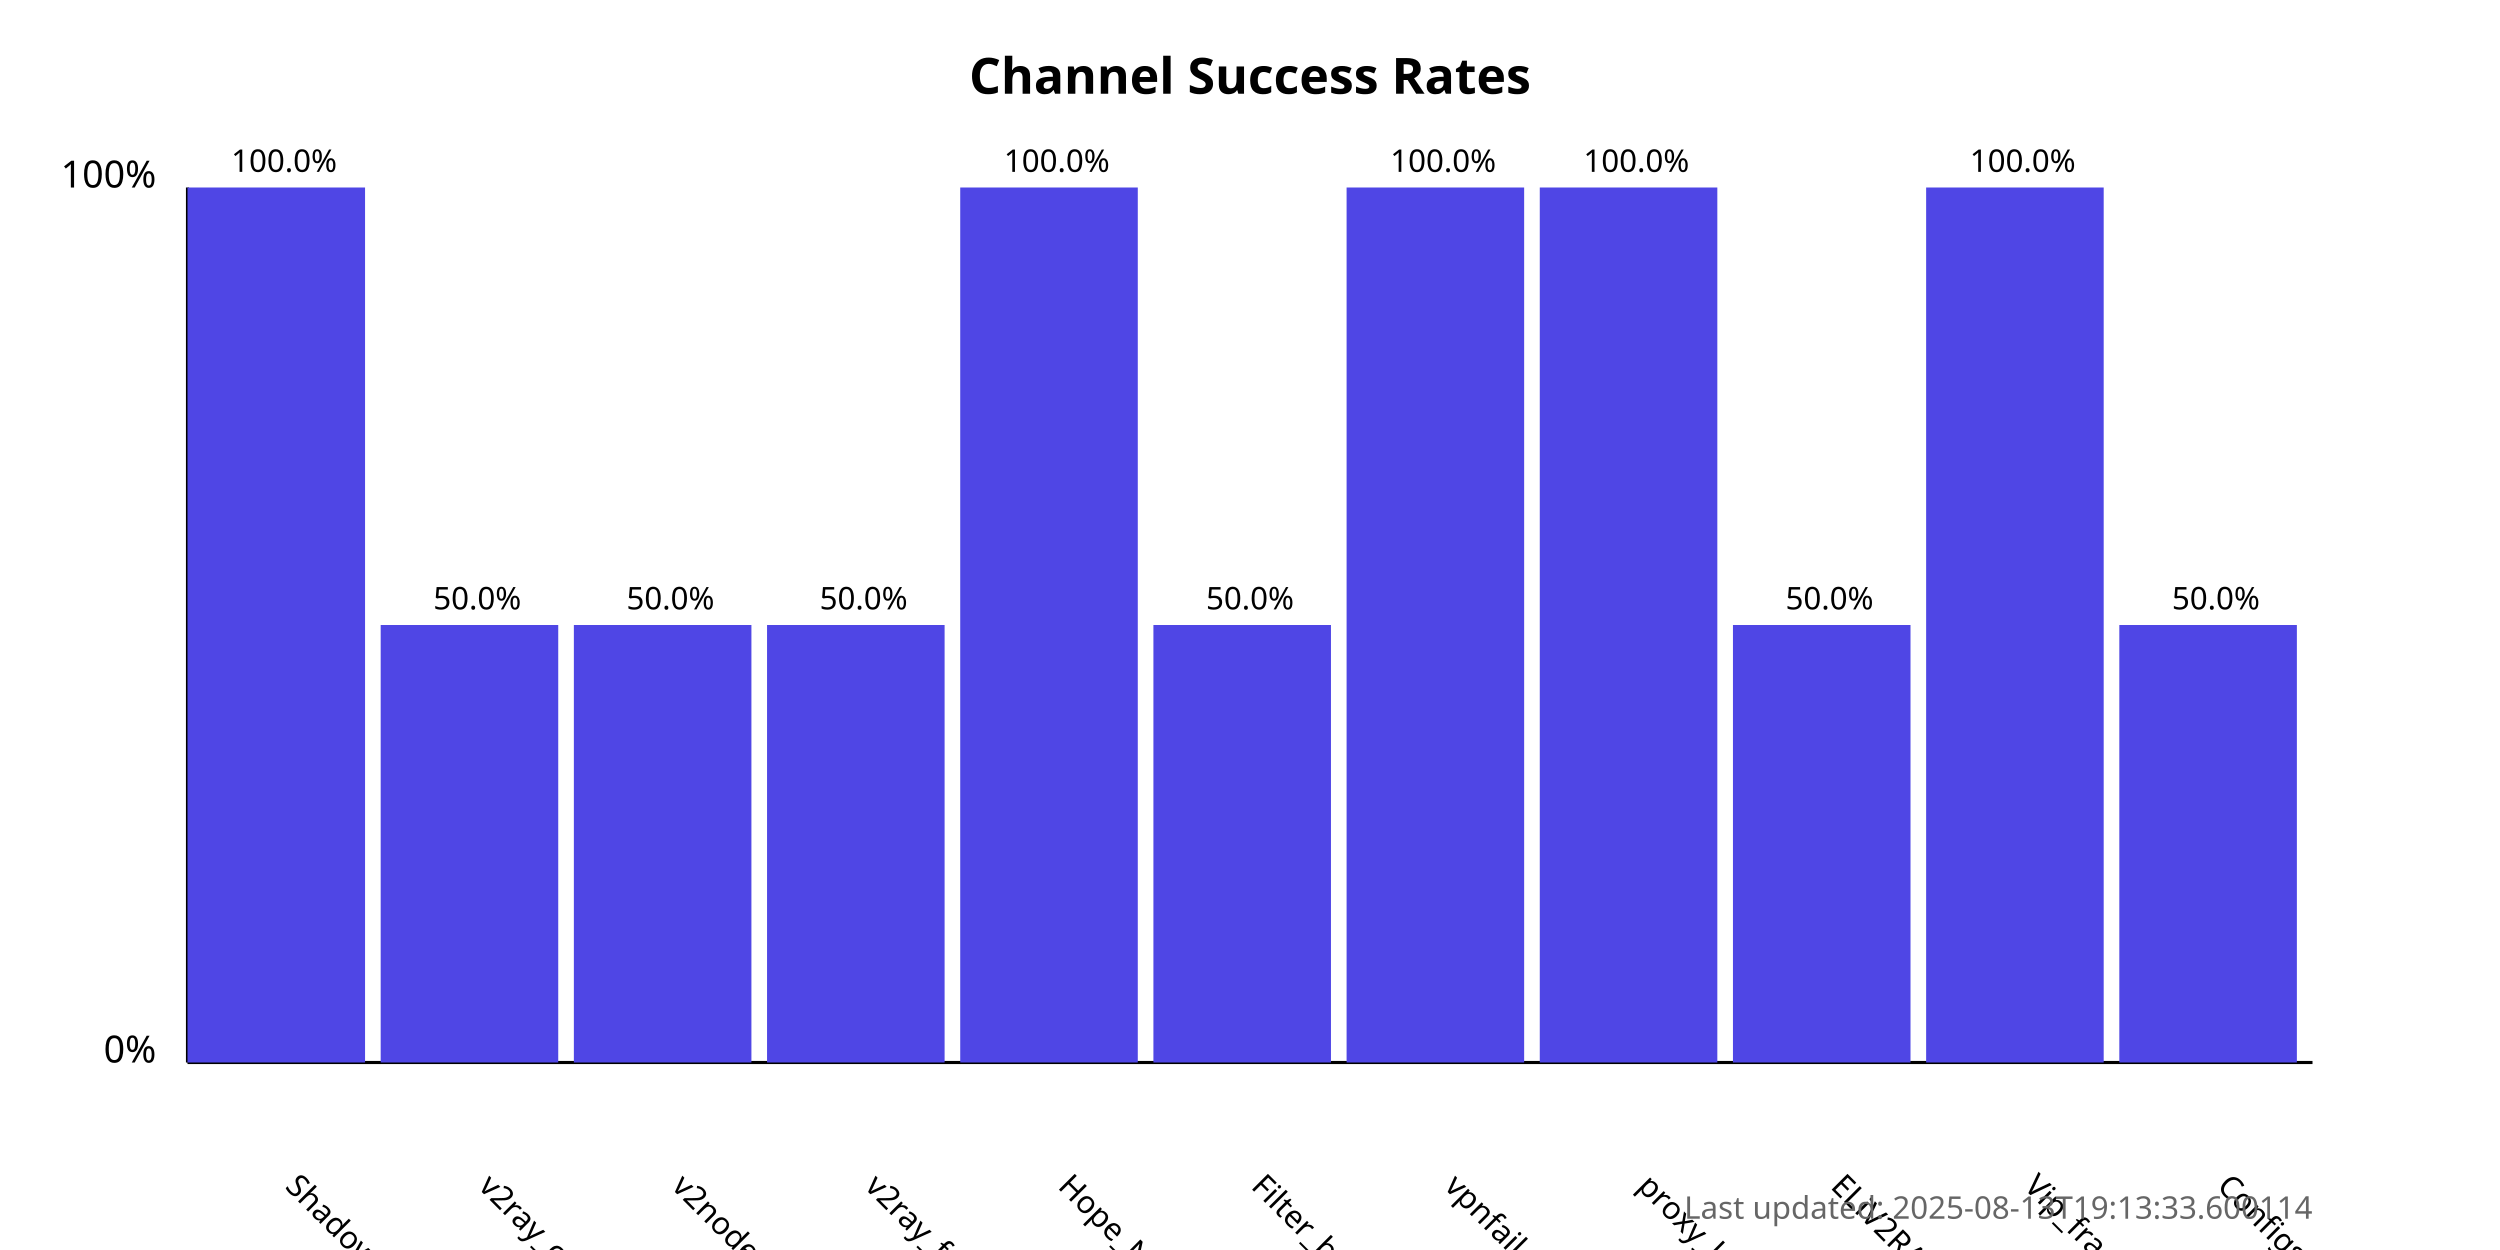
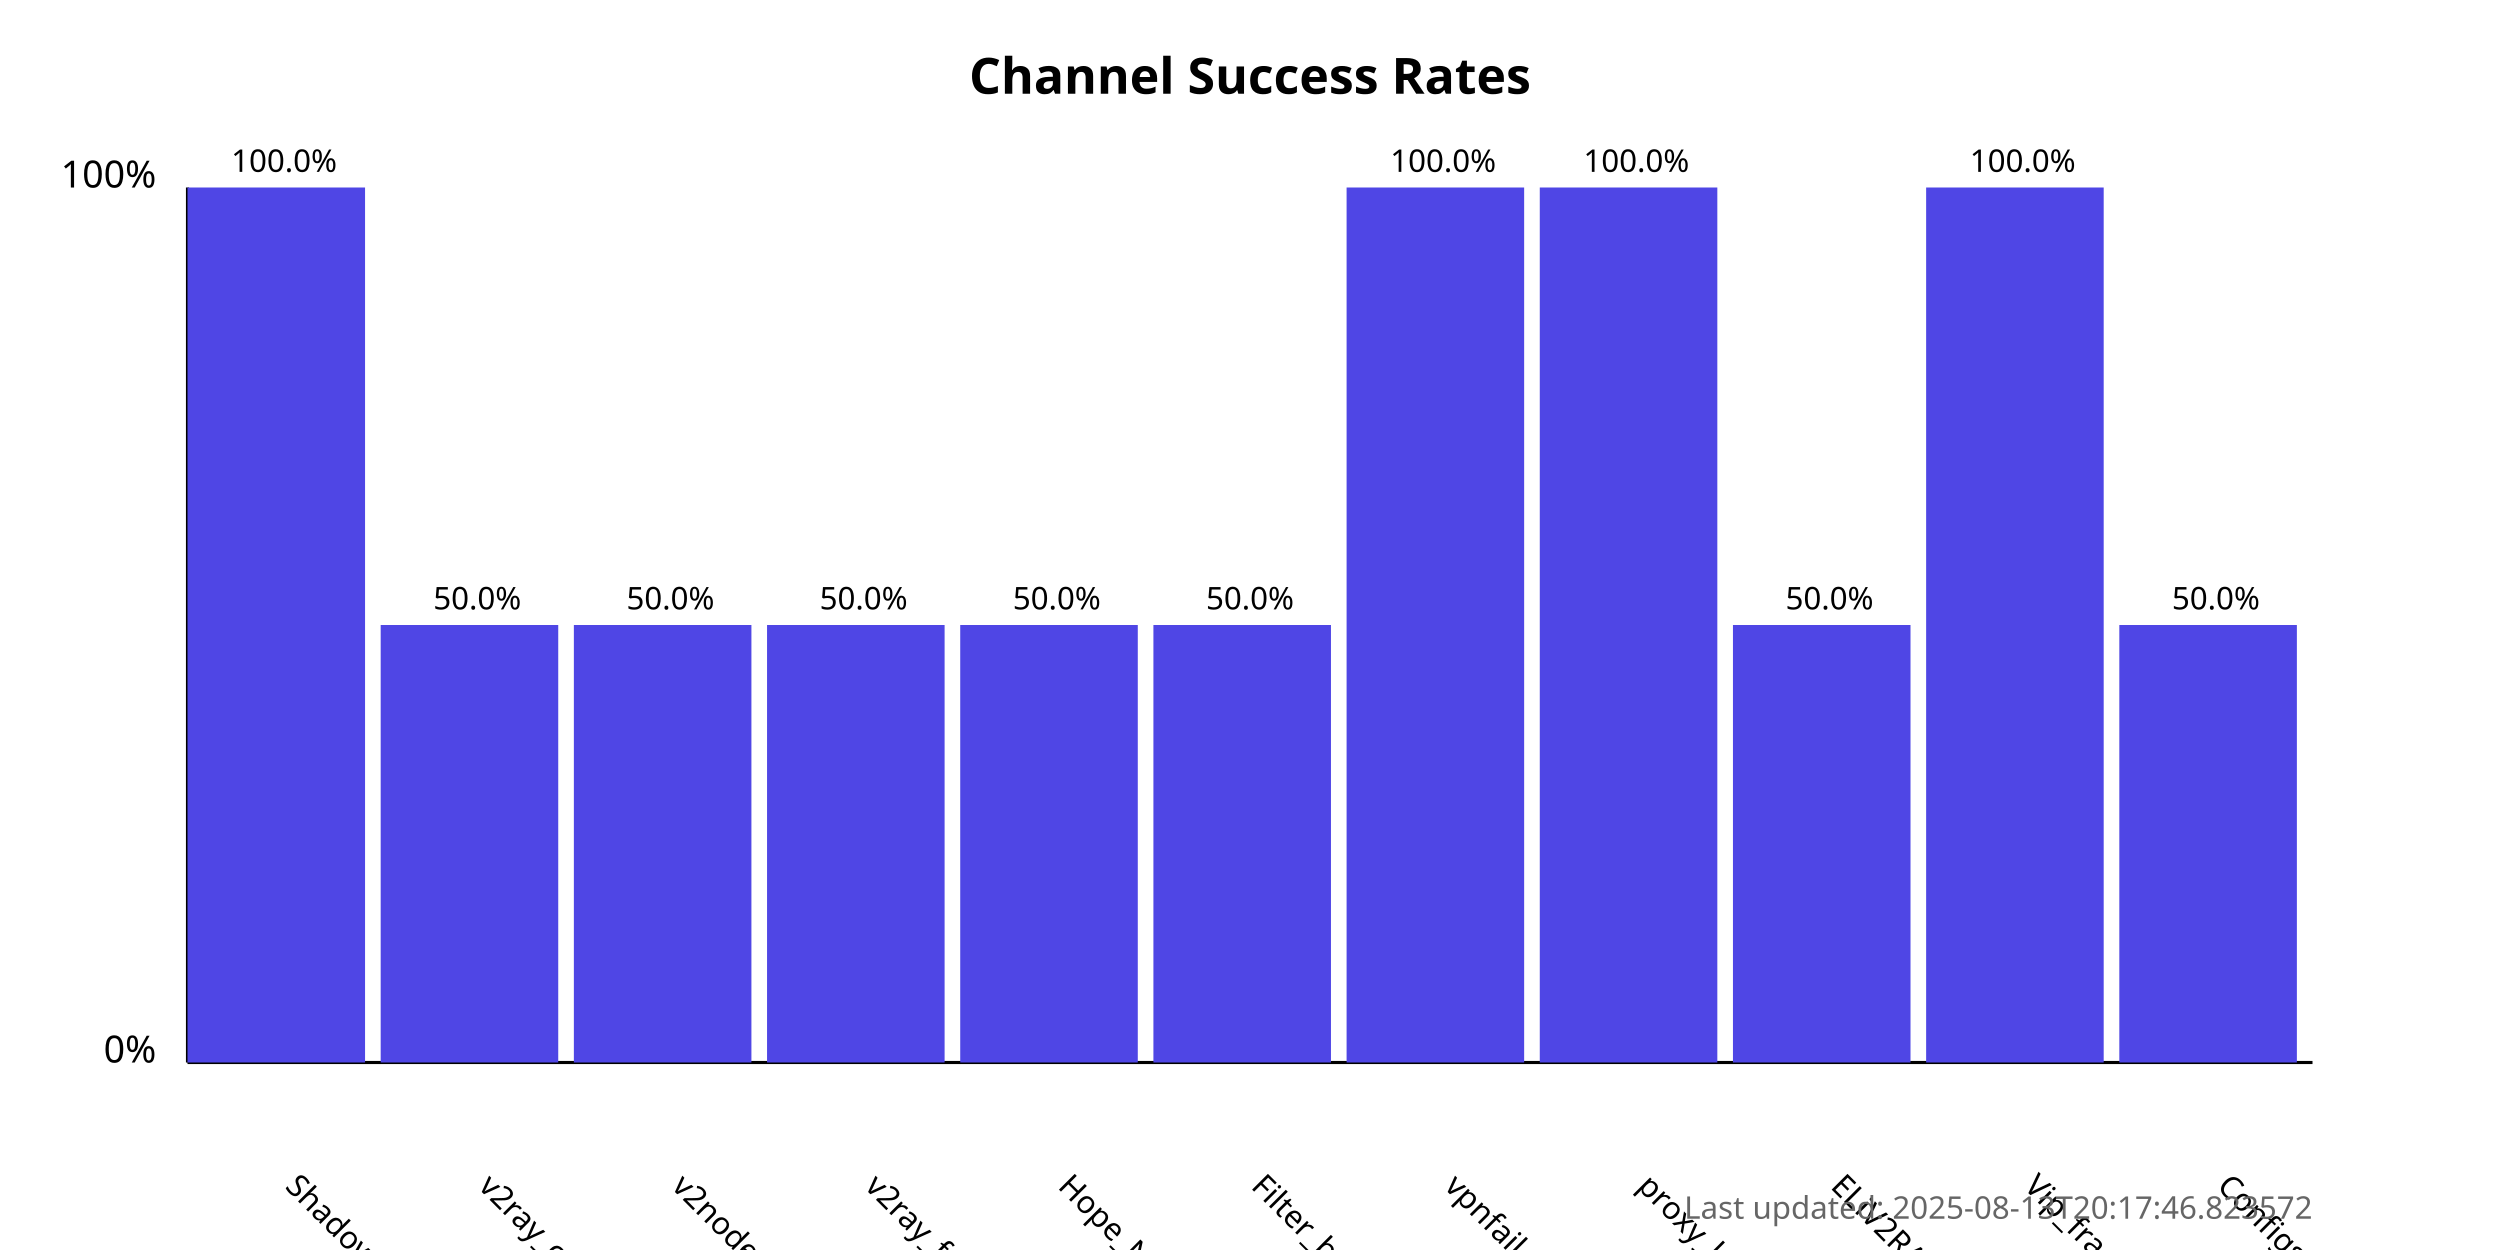
<svg xmlns="http://www.w3.org/2000/svg" width="800" height="400">
  <style>
            .chart-title { font: bold 16px sans-serif; }
            .axis-label { font: 12px sans-serif; }
            .tick-label { font: 10px sans-serif; }
            .bar { fill: #4f46e5; }
            .bar:hover { fill: #6366f1; }
            .timestamp { font: 10px sans-serif; fill: #666; }
        </style>
  <text x="400.0" y="30" text-anchor="middle" class="chart-title">
            Channel Success Rates
        </text>
  <line x1="60" y1="340" x2="60" y2="60" stroke="black" stroke-width="1" />
  <line x1="60" y1="340" x2="740" y2="340" stroke="black" stroke-width="1" />
  <text x="50" y="340" text-anchor="end" class="axis-label">0%</text>
  <text x="50" y="60" text-anchor="end" class="axis-label">100%</text>
  <g>
    <rect x="60" y="60.0" width="56.818" height="280.0" class="bar" />
    <text x="90.909" y="380" transform="rotate(45, 90.90909, 380)" text-anchor="start" class="tick-label">
                ShadowProxy66
            </text>
    <text x="90.909" y="55.0" text-anchor="middle" class="tick-label">
                100.0%
            </text>
  </g>
  <g>
    <rect x="121.818" y="200.0" width="56.818" height="140.0" class="bar" />
    <text x="152.727" y="380" transform="rotate(45, 152.7273, 380)" text-anchor="start" class="tick-label">
                v2ray_configs_pool
            </text>
    <text x="152.727" y="195.0" text-anchor="middle" class="tick-label">
                50.0%
            </text>
  </g>
  <g>
    <rect x="183.636" y="200.0" width="56.818" height="140.0" class="bar" />
    <text x="214.545" y="380" transform="rotate(45, 214.5455, 380)" text-anchor="start" class="tick-label">
                v2nodes
            </text>
    <text x="214.545" y="195.0" text-anchor="middle" class="tick-label">
                50.0%
            </text>
  </g>
  <g>
    <rect x="245.455" y="200.0" width="56.818" height="140.0" class="bar" />
    <text x="276.364" y="380" transform="rotate(45, 276.3636, 380)" text-anchor="start" class="tick-label">
                v2ray_free_conf
            </text>
    <text x="276.364" y="195.0" text-anchor="middle" class="tick-label">
                50.0%
            </text>
  </g>
  <g>
-     <rect x="307.273" y="60.0" width="56.818" height="280.0" class="bar" />
+     <rect x="307.273" y="200.0" width="56.818" height="140.0" class="bar" />
    <text x="338.182" y="380" transform="rotate(45, 338.1818, 380)" text-anchor="start" class="tick-label">
                Hope_Net
            </text>
-     <text x="338.182" y="55.0" text-anchor="middle" class="tick-label">
-                 100.0%
+     <text x="338.182" y="195.0" text-anchor="middle" class="tick-label">
+                 50.0%
            </text>
  </g>
  <g>
    <rect x="369.091" y="200.0" width="56.818" height="140.0" class="bar" />
    <text x="400.0" y="380" transform="rotate(45, 400.0, 380)" text-anchor="start" class="tick-label">
                Filter_breaker
            </text>
    <text x="400.0" y="195.0" text-anchor="middle" class="tick-label">
                50.0%
            </text>
  </g>
  <g>
    <rect x="430.909" y="60.0" width="56.818" height="280.0" class="bar" />
    <text x="461.818" y="380" transform="rotate(45, 461.8182, 380)" text-anchor="start" class="tick-label">
                vpnfail_vless
            </text>
    <text x="461.818" y="55.0" text-anchor="middle" class="tick-label">
                100.0%
            </text>
  </g>
  <g>
    <rect x="492.727" y="60.0" width="56.818" height="280.0" class="bar" />
    <text x="523.636" y="380" transform="rotate(45, 523.6364, 380)" text-anchor="start" class="tick-label">
                proxy_kafee
            </text>
    <text x="523.636" y="55.0" text-anchor="middle" class="tick-label">
                100.0%
            </text>
  </g>
  <g>
    <rect x="554.545" y="200.0" width="56.818" height="140.0" class="bar" />
    <text x="585.455" y="380" transform="rotate(45, 585.4545, 380)" text-anchor="start" class="tick-label">
                ELiV2RAY
            </text>
    <text x="585.455" y="195.0" text-anchor="middle" class="tick-label">
                50.0%
            </text>
  </g>
  <g>
    <rect x="616.364" y="60.0" width="56.818" height="280.0" class="bar" />
    <text x="647.273" y="380" transform="rotate(45, 647.2727, 380)" text-anchor="start" class="tick-label">
                Vip_fragment_v2ray
            </text>
    <text x="647.273" y="55.0" text-anchor="middle" class="tick-label">
                100.0%
            </text>
  </g>
  <g>
    <rect x="678.182" y="200.0" width="56.818" height="140.0" class="bar" />
    <text x="709.091" y="380" transform="rotate(45, 709.0909, 380)" text-anchor="start" class="tick-label">
                ConfigsHubPlus
            </text>
    <text x="709.091" y="195.0" text-anchor="middle" class="tick-label">
                50.0%
            </text>
  </g>
  <text x="740" y="390" text-anchor="end" class="timestamp">
-             Last updated: 2025-08-13T19:13:33.600114
+             Last updated: 2025-08-13T20:17:46.823572
        </text>
</svg>
